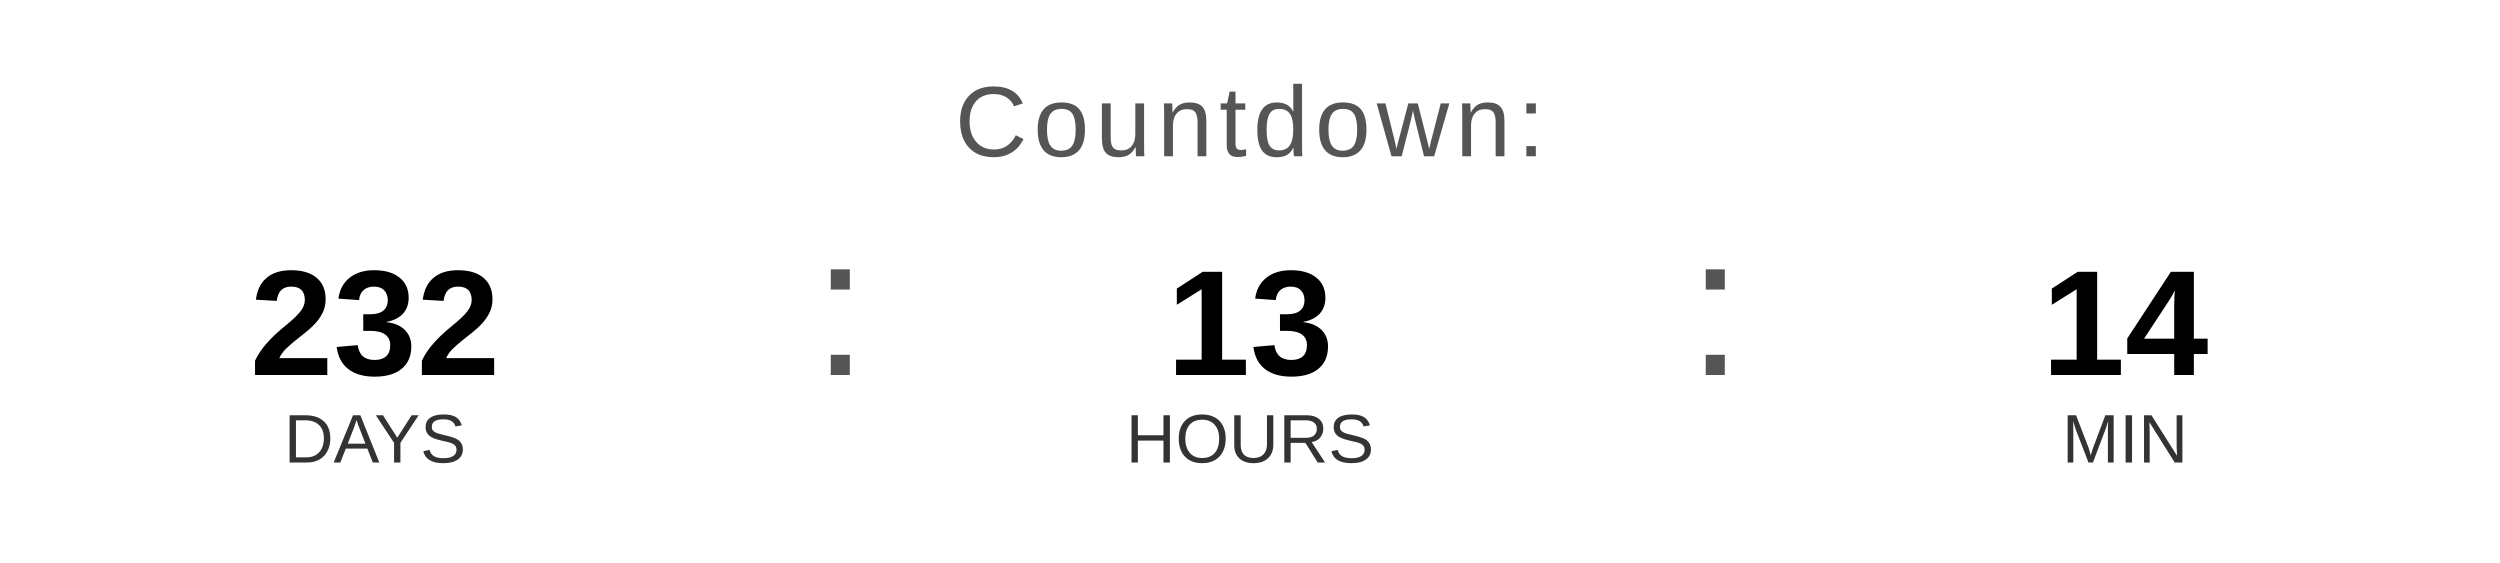
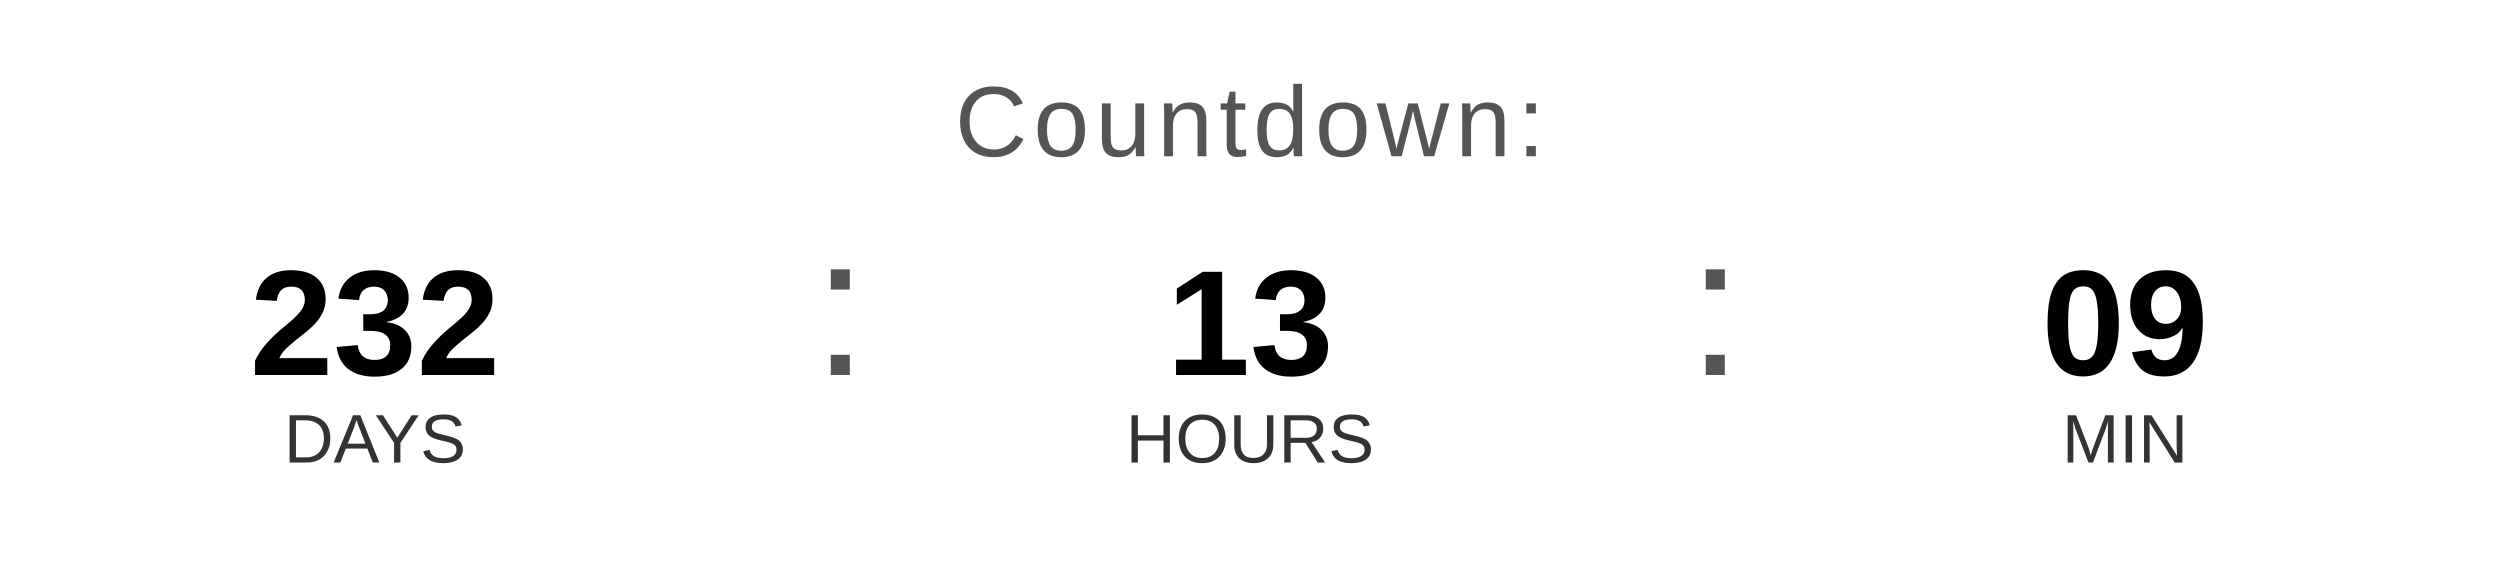
<svg xmlns="http://www.w3.org/2000/svg" width="400" height="90" viewBox="0 0 400 90">
  <text x="200" y="25" font-family="Arial, Helvetica, sans-serif" font-size="16" fill="#555555" text-anchor="middle" letter-spacing="1">
    Countdown:
  </text>
  <text x="60" y="60" font-family="Arial, Helvetica, sans-serif" font-size="24" font-weight="bold" fill="#000000" text-anchor="middle">232</text>
  <text x="60" y="74" font-family="Arial, Helvetica, sans-serif" font-size="11" fill="#333333" text-anchor="middle">DAYS</text>
  <text x="130" y="60" font-family="Arial, sans-serif" font-size="32" fill="#555555">:</text>
  <text x="200" y="60" font-family="Arial, Helvetica, sans-serif" font-size="24" font-weight="bold" fill="#000000" text-anchor="middle">13</text>
  <text x="200" y="74" font-family="Arial, Helvetica, sans-serif" font-size="11" fill="#333333" text-anchor="middle">HOURS</text>
  <text x="270" y="60" font-family="Arial, sans-serif" font-size="32" fill="#555555">:</text>
-   <text x="340" y="60" font-family="Arial, Helvetica, sans-serif" font-size="24" font-weight="bold" fill="#000000" text-anchor="middle">14</text>
+   <text x="340" y="60" font-family="Arial, Helvetica, sans-serif" font-size="24" font-weight="bold" fill="#000000" text-anchor="middle">09</text>
  <text x="340" y="74" font-family="Arial, Helvetica, sans-serif" font-size="11" fill="#333333" text-anchor="middle">MIN</text>
</svg>
